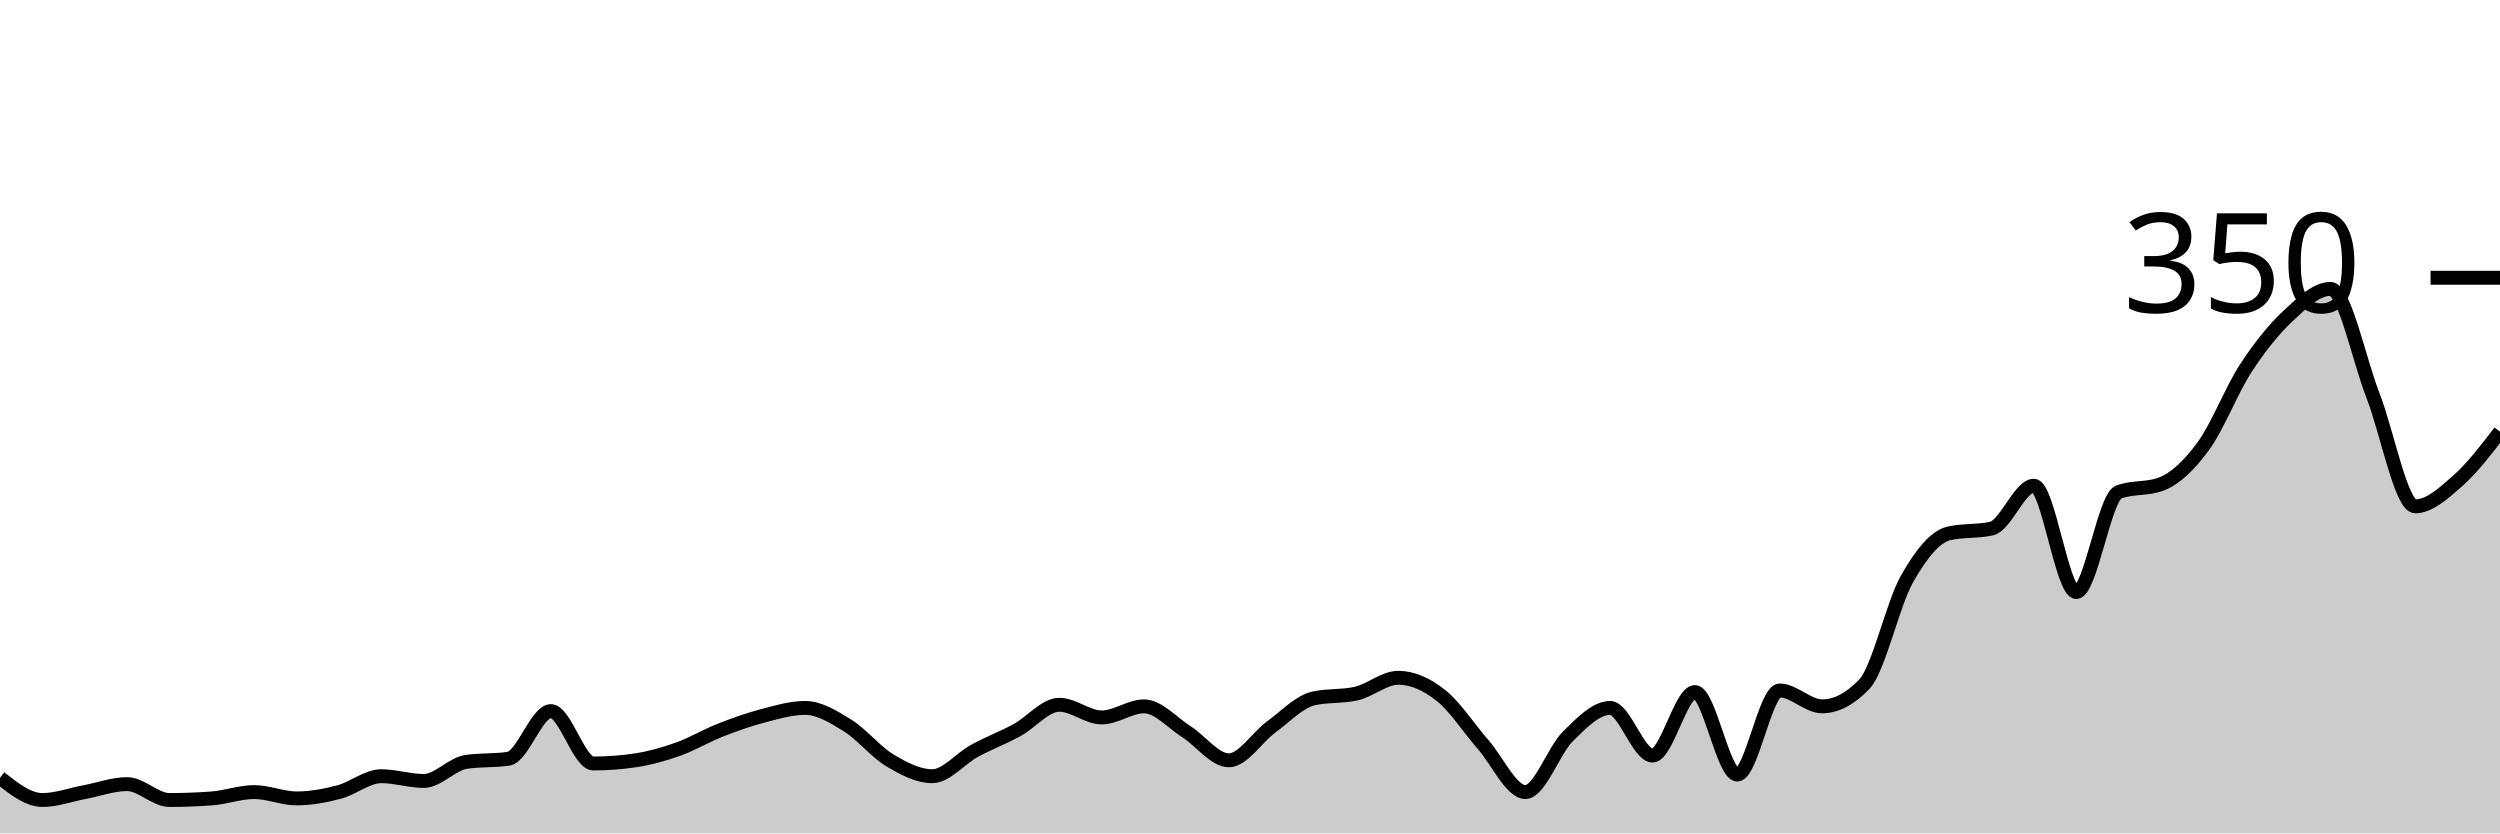
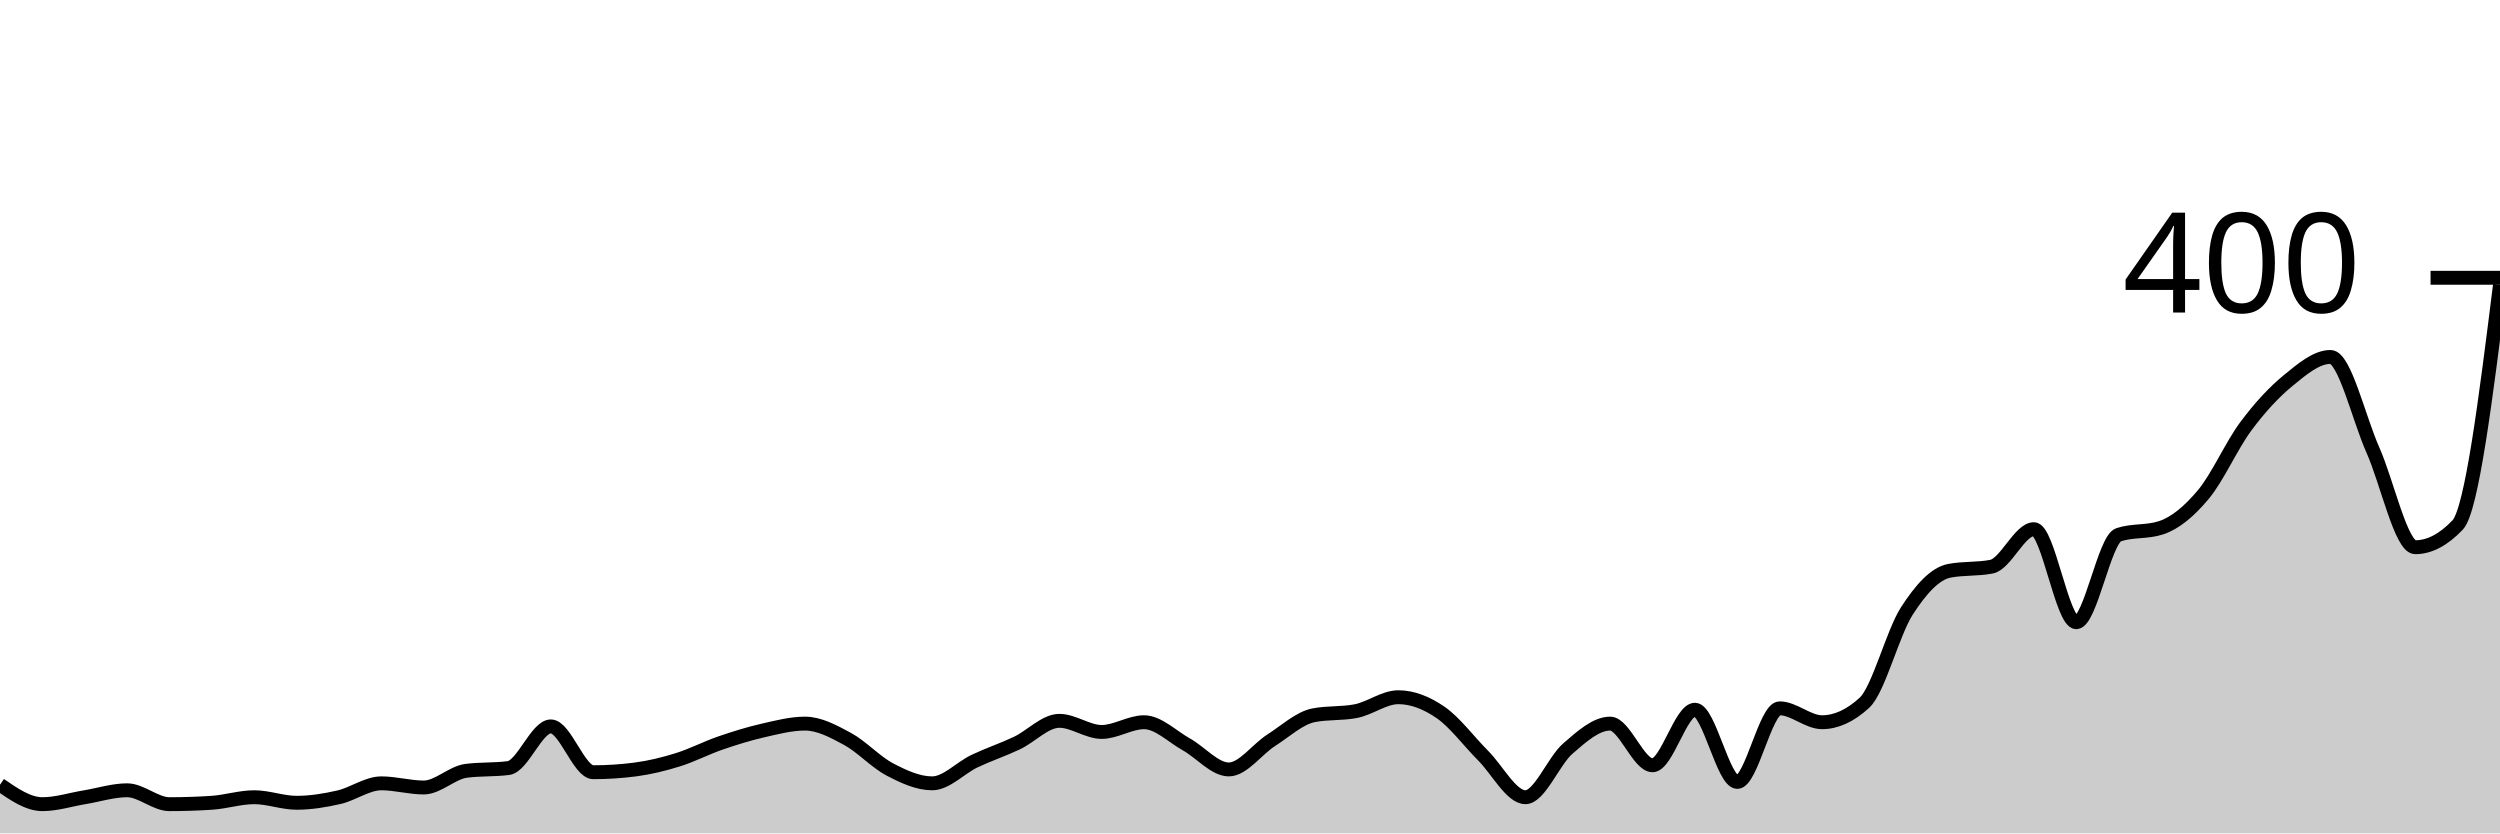
<svg xmlns="http://www.w3.org/2000/svg" viewBox="0 0 180 60">
  <g transform="translate(0,20)">
-     <path class="area" fill="rgba(0, 0, 0, 0.2)" d="M0,36C1.017,36.8,2.034,37.6,3.051,37.6C4.068,37.6,5.085,37.219,6.102,37.029C7.119,36.838,8.136,36.457,9.153,36.457C10.169,36.457,11.186,37.6,12.203,37.6C13.22,37.6,14.237,37.562,15.254,37.486C16.271,37.41,17.288,37.029,18.305,37.029C19.322,37.029,20.339,37.486,21.356,37.486C22.373,37.486,23.39,37.295,24.407,37.029C25.424,36.762,26.441,35.886,27.458,35.886C28.475,35.886,29.492,36.229,30.508,36.229C31.525,36.229,32.542,35.01,33.559,34.857C34.576,34.705,35.593,34.781,36.61,34.629C37.627,34.476,38.644,31.2,39.661,31.2C40.678,31.2,41.695,34.971,42.712,34.971C43.729,34.971,44.746,34.895,45.763,34.743C46.78,34.59,47.797,34.305,48.814,33.943C49.831,33.581,50.847,32.971,51.864,32.571C52.881,32.171,53.898,31.81,54.915,31.543C55.932,31.276,56.949,30.971,57.966,30.971C58.983,30.971,60,31.6,61.017,32.229C62.034,32.857,63.051,34.133,64.068,34.743C65.085,35.352,66.102,35.886,67.119,35.886C68.136,35.886,69.153,34.61,70.169,34.057C71.186,33.505,72.203,33.124,73.22,32.571C74.237,32.019,75.254,30.743,76.271,30.743C77.288,30.743,78.305,31.657,79.322,31.657C80.339,31.657,81.356,30.857,82.373,30.857C83.39,30.857,84.407,32.038,85.424,32.686C86.441,33.333,87.458,34.743,88.475,34.743C89.492,34.743,90.508,33.086,91.525,32.343C92.542,31.6,93.559,30.514,94.576,30.286C95.593,30.057,96.61,30.171,97.627,29.943C98.644,29.714,99.661,28.8,100.678,28.8C101.695,28.8,102.712,29.257,103.729,30.057C104.746,30.857,105.763,32.438,106.78,33.6C107.797,34.762,108.814,37.029,109.831,37.029C110.847,37.029,111.864,34.038,112.881,33.029C113.898,32.019,114.915,30.971,115.932,30.971C116.949,30.971,117.966,34.4,118.983,34.4C120,34.4,121.017,29.829,122.034,29.829C123.051,29.829,124.068,35.771,125.085,35.771C126.102,35.771,127.119,29.714,128.136,29.714C129.153,29.714,130.169,30.857,131.186,30.857C132.203,30.857,133.22,30.324,134.237,29.257C135.254,28.19,136.271,23.524,137.288,21.714C138.305,19.905,139.322,18.629,140.339,18.4C141.356,18.171,142.373,18.286,143.39,18.057C144.407,17.829,145.424,14.971,146.441,14.971C147.458,14.971,148.475,22.629,149.492,22.629C150.508,22.629,151.525,15.81,152.542,15.429C153.559,15.048,154.576,15.238,155.593,14.857C156.61,14.476,157.627,13.505,158.644,12.114C159.661,10.724,160.678,8.076,161.695,6.514C162.712,4.952,163.729,3.695,164.746,2.743C165.763,1.79,166.78,0.8,167.797,0.8C168.814,0.8,169.831,5.848,170.847,8.457C171.864,11.067,172.881,16.457,173.898,16.457C174.915,16.457,175.932,15.524,176.949,14.629C177.966,13.733,178.983,12.41,180,11.086L180,40C178.983,40,177.966,40,176.949,40C175.932,40,174.915,40,173.898,40C172.881,40,171.864,40,170.847,40C169.831,40,168.814,40,167.797,40C166.78,40,165.763,40,164.746,40C163.729,40,162.712,40,161.695,40C160.678,40,159.661,40,158.644,40C157.627,40,156.61,40,155.593,40C154.576,40,153.559,40,152.542,40C151.525,40,150.508,40,149.492,40C148.475,40,147.458,40,146.441,40C145.424,40,144.407,40,143.39,40C142.373,40,141.356,40,140.339,40C139.322,40,138.305,40,137.288,40C136.271,40,135.254,40,134.237,40C133.22,40,132.203,40,131.186,40C130.169,40,129.153,40,128.136,40C127.119,40,126.102,40,125.085,40C124.068,40,123.051,40,122.034,40C121.017,40,120,40,118.983,40C117.966,40,116.949,40,115.932,40C114.915,40,113.898,40,112.881,40C111.864,40,110.847,40,109.831,40C108.814,40,107.797,40,106.78,40C105.763,40,104.746,40,103.729,40C102.712,40,101.695,40,100.678,40C99.661,40,98.644,40,97.627,40C96.61,40,95.593,40,94.576,40C93.559,40,92.542,40,91.525,40C90.508,40,89.492,40,88.475,40C87.458,40,86.441,40,85.424,40C84.407,40,83.39,40,82.373,40C81.356,40,80.339,40,79.322,40C78.305,40,77.288,40,76.271,40C75.254,40,74.237,40,73.22,40C72.203,40,71.186,40,70.169,40C69.153,40,68.136,40,67.119,40C66.102,40,65.085,40,64.068,40C63.051,40,62.034,40,61.017,40C60,40,58.983,40,57.966,40C56.949,40,55.932,40,54.915,40C53.898,40,52.881,40,51.864,40C50.847,40,49.831,40,48.814,40C47.797,40,46.78,40,45.763,40C44.746,40,43.729,40,42.712,40C41.695,40,40.678,40,39.661,40C38.644,40,37.627,40,36.61,40C35.593,40,34.576,40,33.559,40C32.542,40,31.525,40,30.508,40C29.492,40,28.475,40,27.458,40C26.441,40,25.424,40,24.407,40C23.39,40,22.373,40,21.356,40C20.339,40,19.322,40,18.305,40C17.288,40,16.271,40,15.254,40C14.237,40,13.22,40,12.203,40C11.186,40,10.169,40,9.153,40C8.136,40,7.119,40,6.102,40C5.085,40,4.068,40,3.051,40C2.034,40,1.017,40,0,40Z" />
-     <path class="line" stroke="black" fill="none" d="M0,36C1.017,36.8,2.034,37.6,3.051,37.6C4.068,37.6,5.085,37.219,6.102,37.029C7.119,36.838,8.136,36.457,9.153,36.457C10.169,36.457,11.186,37.6,12.203,37.6C13.22,37.6,14.237,37.562,15.254,37.486C16.271,37.41,17.288,37.029,18.305,37.029C19.322,37.029,20.339,37.486,21.356,37.486C22.373,37.486,23.39,37.295,24.407,37.029C25.424,36.762,26.441,35.886,27.458,35.886C28.475,35.886,29.492,36.229,30.508,36.229C31.525,36.229,32.542,35.01,33.559,34.857C34.576,34.705,35.593,34.781,36.61,34.629C37.627,34.476,38.644,31.2,39.661,31.2C40.678,31.2,41.695,34.971,42.712,34.971C43.729,34.971,44.746,34.895,45.763,34.743C46.78,34.59,47.797,34.305,48.814,33.943C49.831,33.581,50.847,32.971,51.864,32.571C52.881,32.171,53.898,31.81,54.915,31.543C55.932,31.276,56.949,30.971,57.966,30.971C58.983,30.971,60,31.6,61.017,32.229C62.034,32.857,63.051,34.133,64.068,34.743C65.085,35.352,66.102,35.886,67.119,35.886C68.136,35.886,69.153,34.61,70.169,34.057C71.186,33.505,72.203,33.124,73.22,32.571C74.237,32.019,75.254,30.743,76.271,30.743C77.288,30.743,78.305,31.657,79.322,31.657C80.339,31.657,81.356,30.857,82.373,30.857C83.39,30.857,84.407,32.038,85.424,32.686C86.441,33.333,87.458,34.743,88.475,34.743C89.492,34.743,90.508,33.086,91.525,32.343C92.542,31.6,93.559,30.514,94.576,30.286C95.593,30.057,96.61,30.171,97.627,29.943C98.644,29.714,99.661,28.8,100.678,28.8C101.695,28.8,102.712,29.257,103.729,30.057C104.746,30.857,105.763,32.438,106.78,33.6C107.797,34.762,108.814,37.029,109.831,37.029C110.847,37.029,111.864,34.038,112.881,33.029C113.898,32.019,114.915,30.971,115.932,30.971C116.949,30.971,117.966,34.4,118.983,34.4C120,34.4,121.017,29.829,122.034,29.829C123.051,29.829,124.068,35.771,125.085,35.771C126.102,35.771,127.119,29.714,128.136,29.714C129.153,29.714,130.169,30.857,131.186,30.857C132.203,30.857,133.22,30.324,134.237,29.257C135.254,28.19,136.271,23.524,137.288,21.714C138.305,19.905,139.322,18.629,140.339,18.4C141.356,18.171,142.373,18.286,143.39,18.057C144.407,17.829,145.424,14.971,146.441,14.971C147.458,14.971,148.475,22.629,149.492,22.629C150.508,22.629,151.525,15.81,152.542,15.429C153.559,15.048,154.576,15.238,155.593,14.857C156.61,14.476,157.627,13.505,158.644,12.114C159.661,10.724,160.678,8.076,161.695,6.514C162.712,4.952,163.729,3.695,164.746,2.743C165.763,1.79,166.78,0.8,167.797,0.8C168.814,0.8,169.831,5.848,170.847,8.457C171.864,11.067,172.881,16.457,173.898,16.457C174.915,16.457,175.932,15.524,176.949,14.629C177.966,13.733,178.983,12.41,180,11.086" />
+     <path class="area" fill="rgba(0, 0, 0, 0.2)" d="M0,36.5C1.017,37.2,2.034,37.9,3.051,37.9C4.068,37.9,5.085,37.567,6.102,37.4C7.119,37.233,8.136,36.9,9.153,36.9C10.169,36.9,11.186,37.9,12.203,37.9C13.22,37.9,14.237,37.867,15.254,37.8C16.271,37.733,17.288,37.4,18.305,37.4C19.322,37.4,20.339,37.8,21.356,37.8C22.373,37.8,23.39,37.633,24.407,37.4C25.424,37.167,26.441,36.4,27.458,36.4C28.475,36.4,29.492,36.7,30.508,36.7C31.525,36.7,32.542,35.633,33.559,35.5C34.576,35.367,35.593,35.433,36.61,35.3C37.627,35.167,38.644,32.3,39.661,32.3C40.678,32.3,41.695,35.6,42.712,35.6C43.729,35.6,44.746,35.533,45.763,35.4C46.78,35.267,47.797,35.017,48.814,34.7C49.831,34.383,50.847,33.85,51.864,33.5C52.881,33.15,53.898,32.833,54.915,32.6C55.932,32.367,56.949,32.1,57.966,32.1C58.983,32.1,60,32.65,61.017,33.2C62.034,33.75,63.051,34.867,64.068,35.4C65.085,35.933,66.102,36.4,67.119,36.4C68.136,36.4,69.153,35.283,70.169,34.8C71.186,34.317,72.203,33.983,73.22,33.5C74.237,33.017,75.254,31.9,76.271,31.9C77.288,31.9,78.305,32.7,79.322,32.7C80.339,32.7,81.356,32,82.373,32C83.39,32,84.407,33.033,85.424,33.6C86.441,34.167,87.458,35.4,88.475,35.4C89.492,35.4,90.508,33.95,91.525,33.3C92.542,32.65,93.559,31.7,94.576,31.5C95.593,31.3,96.61,31.4,97.627,31.2C98.644,31,99.661,30.2,100.678,30.2C101.695,30.2,102.712,30.6,103.729,31.3C104.746,32,105.763,33.383,106.78,34.4C107.797,35.417,108.814,37.4,109.831,37.4C110.847,37.4,111.864,34.783,112.881,33.9C113.898,33.017,114.915,32.1,115.932,32.1C116.949,32.1,117.966,35.1,118.983,35.1C120,35.1,121.017,31.1,122.034,31.1C123.051,31.1,124.068,36.3,125.085,36.3C126.102,36.3,127.119,31,128.136,31C129.153,31,130.169,32,131.186,32C132.203,32,133.22,31.533,134.237,30.6C135.254,29.667,136.271,25.583,137.288,24C138.305,22.417,139.322,21.3,140.339,21.1C141.356,20.9,142.373,21,143.39,20.8C144.407,20.6,145.424,18.1,146.441,18.1C147.458,18.1,148.475,24.8,149.492,24.8C150.508,24.8,151.525,18.833,152.542,18.5C153.559,18.167,154.576,18.333,155.593,18C156.61,17.667,157.627,16.817,158.644,15.6C159.661,14.383,160.678,12.067,161.695,10.7C162.712,9.333,163.729,8.233,164.746,7.4C165.763,6.567,166.78,5.7,167.797,5.7C168.814,5.7,169.831,10.117,170.847,12.4C171.864,14.683,172.881,19.4,173.898,19.4C174.915,19.4,175.932,18.867,176.949,17.8C177.966,16.733,178.983,8.617,180,0.5L180,40C178.983,40,177.966,40,176.949,40C175.932,40,174.915,40,173.898,40C172.881,40,171.864,40,170.847,40C169.831,40,168.814,40,167.797,40C166.78,40,165.763,40,164.746,40C163.729,40,162.712,40,161.695,40C160.678,40,159.661,40,158.644,40C157.627,40,156.61,40,155.593,40C154.576,40,153.559,40,152.542,40C151.525,40,150.508,40,149.492,40C148.475,40,147.458,40,146.441,40C145.424,40,144.407,40,143.39,40C142.373,40,141.356,40,140.339,40C139.322,40,138.305,40,137.288,40C136.271,40,135.254,40,134.237,40C133.22,40,132.203,40,131.186,40C130.169,40,129.153,40,128.136,40C127.119,40,126.102,40,125.085,40C124.068,40,123.051,40,122.034,40C121.017,40,120,40,118.983,40C117.966,40,116.949,40,115.932,40C114.915,40,113.898,40,112.881,40C111.864,40,110.847,40,109.831,40C108.814,40,107.797,40,106.78,40C105.763,40,104.746,40,103.729,40C102.712,40,101.695,40,100.678,40C99.661,40,98.644,40,97.627,40C96.61,40,95.593,40,94.576,40C93.559,40,92.542,40,91.525,40C90.508,40,89.492,40,88.475,40C87.458,40,86.441,40,85.424,40C84.407,40,83.39,40,82.373,40C81.356,40,80.339,40,79.322,40C78.305,40,77.288,40,76.271,40C75.254,40,74.237,40,73.22,40C72.203,40,71.186,40,70.169,40C69.153,40,68.136,40,67.119,40C66.102,40,65.085,40,64.068,40C63.051,40,62.034,40,61.017,40C60,40,58.983,40,57.966,40C56.949,40,55.932,40,54.915,40C53.898,40,52.881,40,51.864,40C50.847,40,49.831,40,48.814,40C47.797,40,46.78,40,45.763,40C44.746,40,43.729,40,42.712,40C41.695,40,40.678,40,39.661,40C38.644,40,37.627,40,36.61,40C35.593,40,34.576,40,33.559,40C32.542,40,31.525,40,30.508,40C29.492,40,28.475,40,27.458,40C26.441,40,25.424,40,24.407,40C23.39,40,22.373,40,21.356,40C20.339,40,19.322,40,18.305,40C17.288,40,16.271,40,15.254,40C14.237,40,13.22,40,12.203,40C11.186,40,10.169,40,9.153,40C8.136,40,7.119,40,6.102,40C5.085,40,4.068,40,3.051,40C2.034,40,1.017,40,0,40Z" />
+     <path class="line" stroke="black" fill="none" d="M0,36.5C1.017,37.2,2.034,37.9,3.051,37.9C4.068,37.9,5.085,37.567,6.102,37.4C7.119,37.233,8.136,36.9,9.153,36.9C10.169,36.9,11.186,37.9,12.203,37.9C13.22,37.9,14.237,37.867,15.254,37.8C16.271,37.733,17.288,37.4,18.305,37.4C19.322,37.4,20.339,37.8,21.356,37.8C22.373,37.8,23.39,37.633,24.407,37.4C25.424,37.167,26.441,36.4,27.458,36.4C28.475,36.4,29.492,36.7,30.508,36.7C31.525,36.7,32.542,35.633,33.559,35.5C34.576,35.367,35.593,35.433,36.61,35.3C37.627,35.167,38.644,32.3,39.661,32.3C40.678,32.3,41.695,35.6,42.712,35.6C43.729,35.6,44.746,35.533,45.763,35.4C46.78,35.267,47.797,35.017,48.814,34.7C49.831,34.383,50.847,33.85,51.864,33.5C52.881,33.15,53.898,32.833,54.915,32.6C55.932,32.367,56.949,32.1,57.966,32.1C58.983,32.1,60,32.65,61.017,33.2C62.034,33.75,63.051,34.867,64.068,35.4C65.085,35.933,66.102,36.4,67.119,36.4C68.136,36.4,69.153,35.283,70.169,34.8C71.186,34.317,72.203,33.983,73.22,33.5C74.237,33.017,75.254,31.9,76.271,31.9C77.288,31.9,78.305,32.7,79.322,32.7C80.339,32.7,81.356,32,82.373,32C83.39,32,84.407,33.033,85.424,33.6C86.441,34.167,87.458,35.4,88.475,35.4C89.492,35.4,90.508,33.95,91.525,33.3C92.542,32.65,93.559,31.7,94.576,31.5C95.593,31.3,96.61,31.4,97.627,31.2C98.644,31,99.661,30.2,100.678,30.2C101.695,30.2,102.712,30.6,103.729,31.3C104.746,32,105.763,33.383,106.78,34.4C107.797,35.417,108.814,37.4,109.831,37.4C110.847,37.4,111.864,34.783,112.881,33.9C113.898,33.017,114.915,32.1,115.932,32.1C116.949,32.1,117.966,35.1,118.983,35.1C120,35.1,121.017,31.1,122.034,31.1C123.051,31.1,124.068,36.3,125.085,36.3C126.102,36.3,127.119,31,128.136,31C129.153,31,130.169,32,131.186,32C132.203,32,133.22,31.533,134.237,30.6C135.254,29.667,136.271,25.583,137.288,24C138.305,22.417,139.322,21.3,140.339,21.1C141.356,20.9,142.373,21,143.39,20.8C144.407,20.6,145.424,18.1,146.441,18.1C147.458,18.1,148.475,24.8,149.492,24.8C150.508,24.8,151.525,18.833,152.542,18.5C153.559,18.167,154.576,18.333,155.593,18C156.61,17.667,157.627,16.817,158.644,15.6C159.661,14.383,160.678,12.067,161.695,10.7C162.712,9.333,163.729,8.233,164.746,7.4C165.763,6.567,166.78,5.7,167.797,5.7C168.814,5.7,169.831,10.117,170.847,12.4C171.864,14.683,172.881,19.4,173.898,19.4C174.915,19.4,175.932,18.867,176.949,17.8C177.966,16.733,178.983,8.617,180,0.5" />
    <path class="axis-ceiling" stroke-width="1" stroke="black" fill="none" d="M175,0L180,0" />
-     <text class="axis-ceiling-label" font-family="sans-serif" text-anchor="end" font-size="10px" x="170" y="2.5">350</text>
+     <text class="axis-ceiling-label" font-family="sans-serif" text-anchor="end" font-size="10px" x="170" y="2.5">400</text>
  </g>
</svg>
